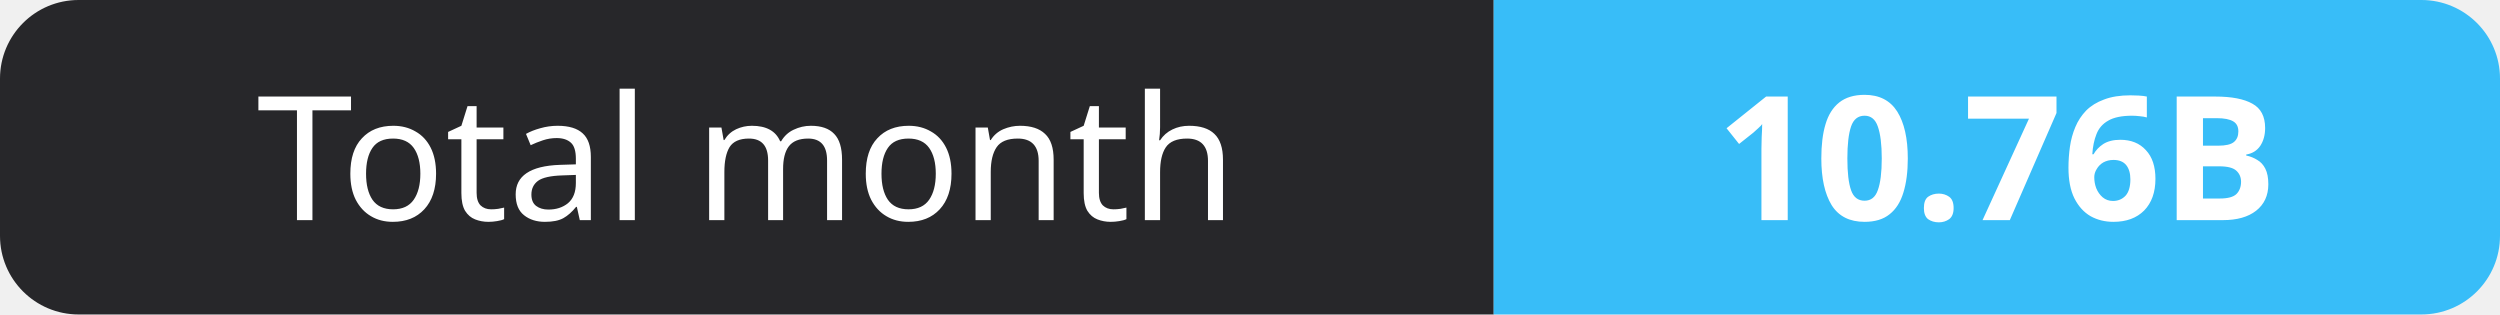
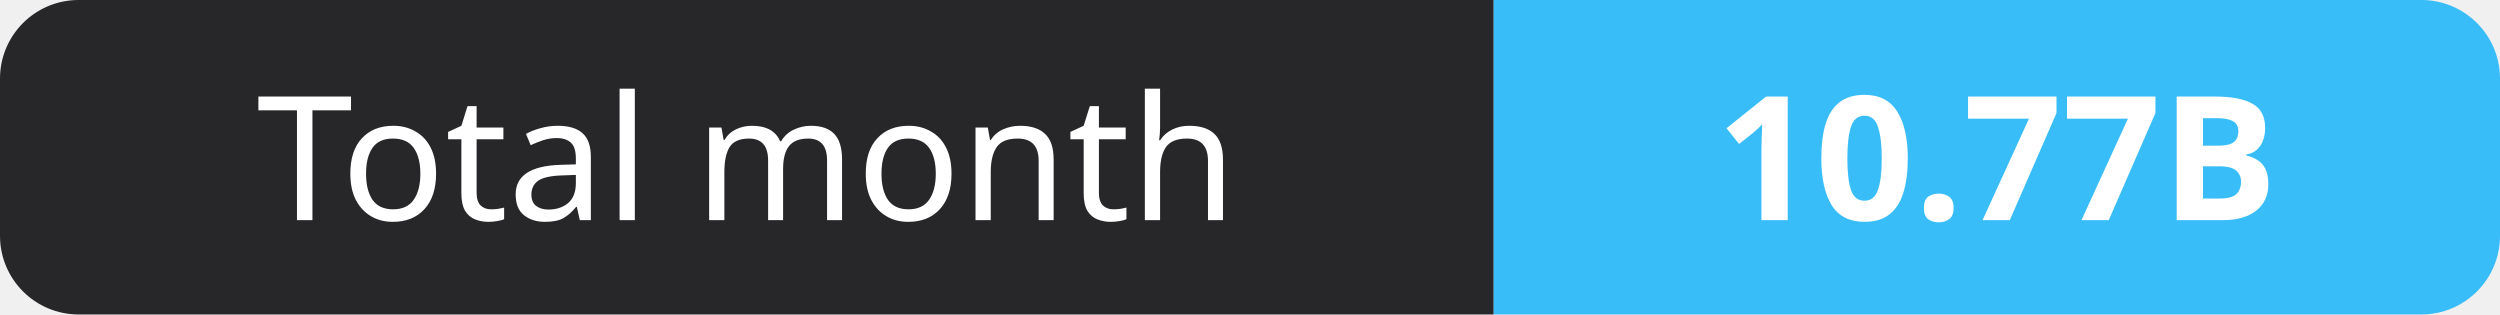
- <svg xmlns="http://www.w3.org/2000/svg" width="159" height="20" role="img" aria-label="Total month: 10.76B">
+ <svg xmlns="http://www.w3.org/2000/svg" width="159" height="20" role="img" aria-label="Total month: 10.77B">
  <clipPath id="r">
    <rect width="159" height="20" rx="5" fill="#fff" />
  </clipPath>
  <g clip-path="url(#r)">
    <rect width="95" height="20" fill="#27272a" />
    <rect x="95" width="64" height="20" fill="#38bdf8" />
  </g>
  <g fill="#fff" text-anchor="middle" font-family="Verdana,Geneva,sans-serif" font-size="11">
    <text x="47.5" y="14">Total month</text>
-     <text x="127.0" y="14" font-weight="700">10.76B</text>
+     <text x="127.0" y="14" font-weight="700">10.77B</text>
  </g>
</svg>
